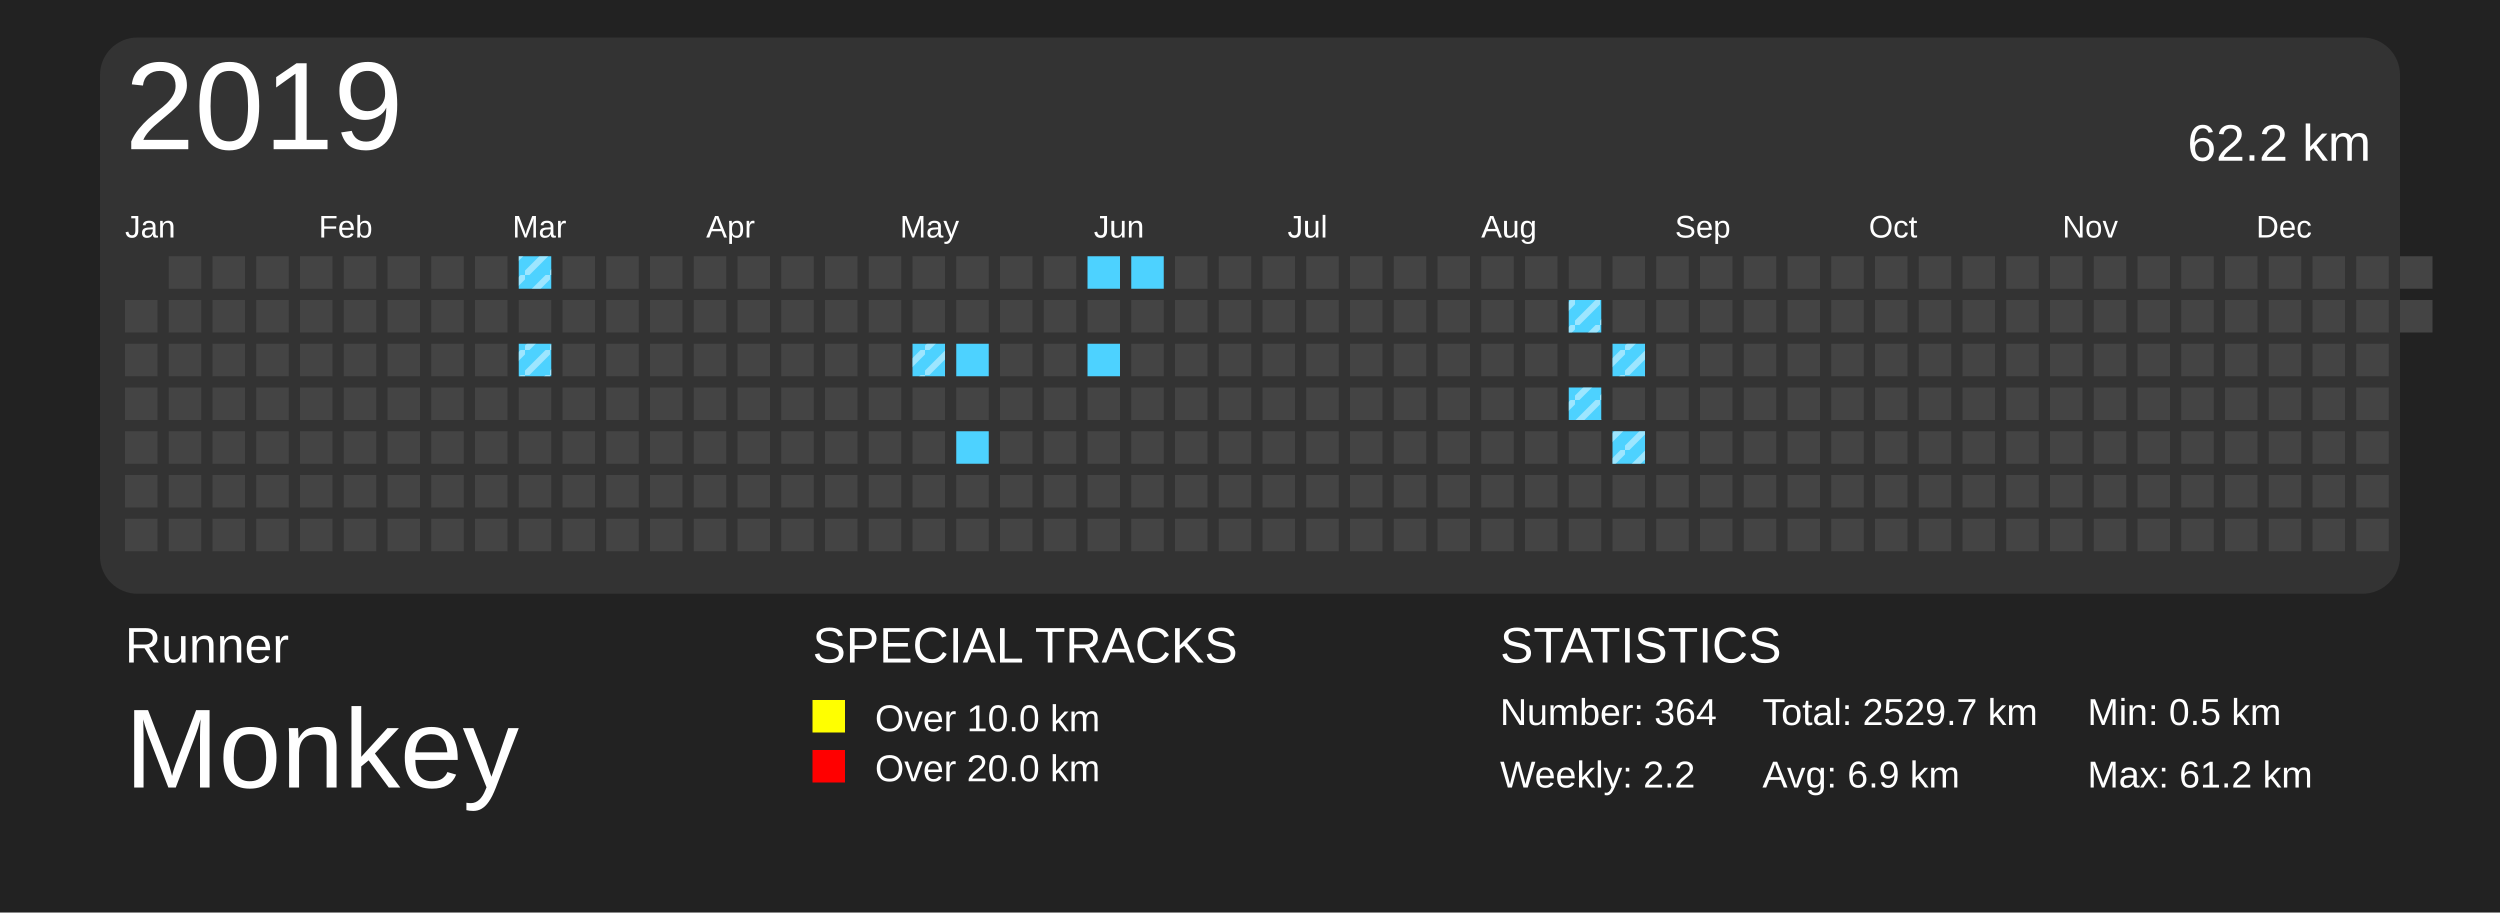
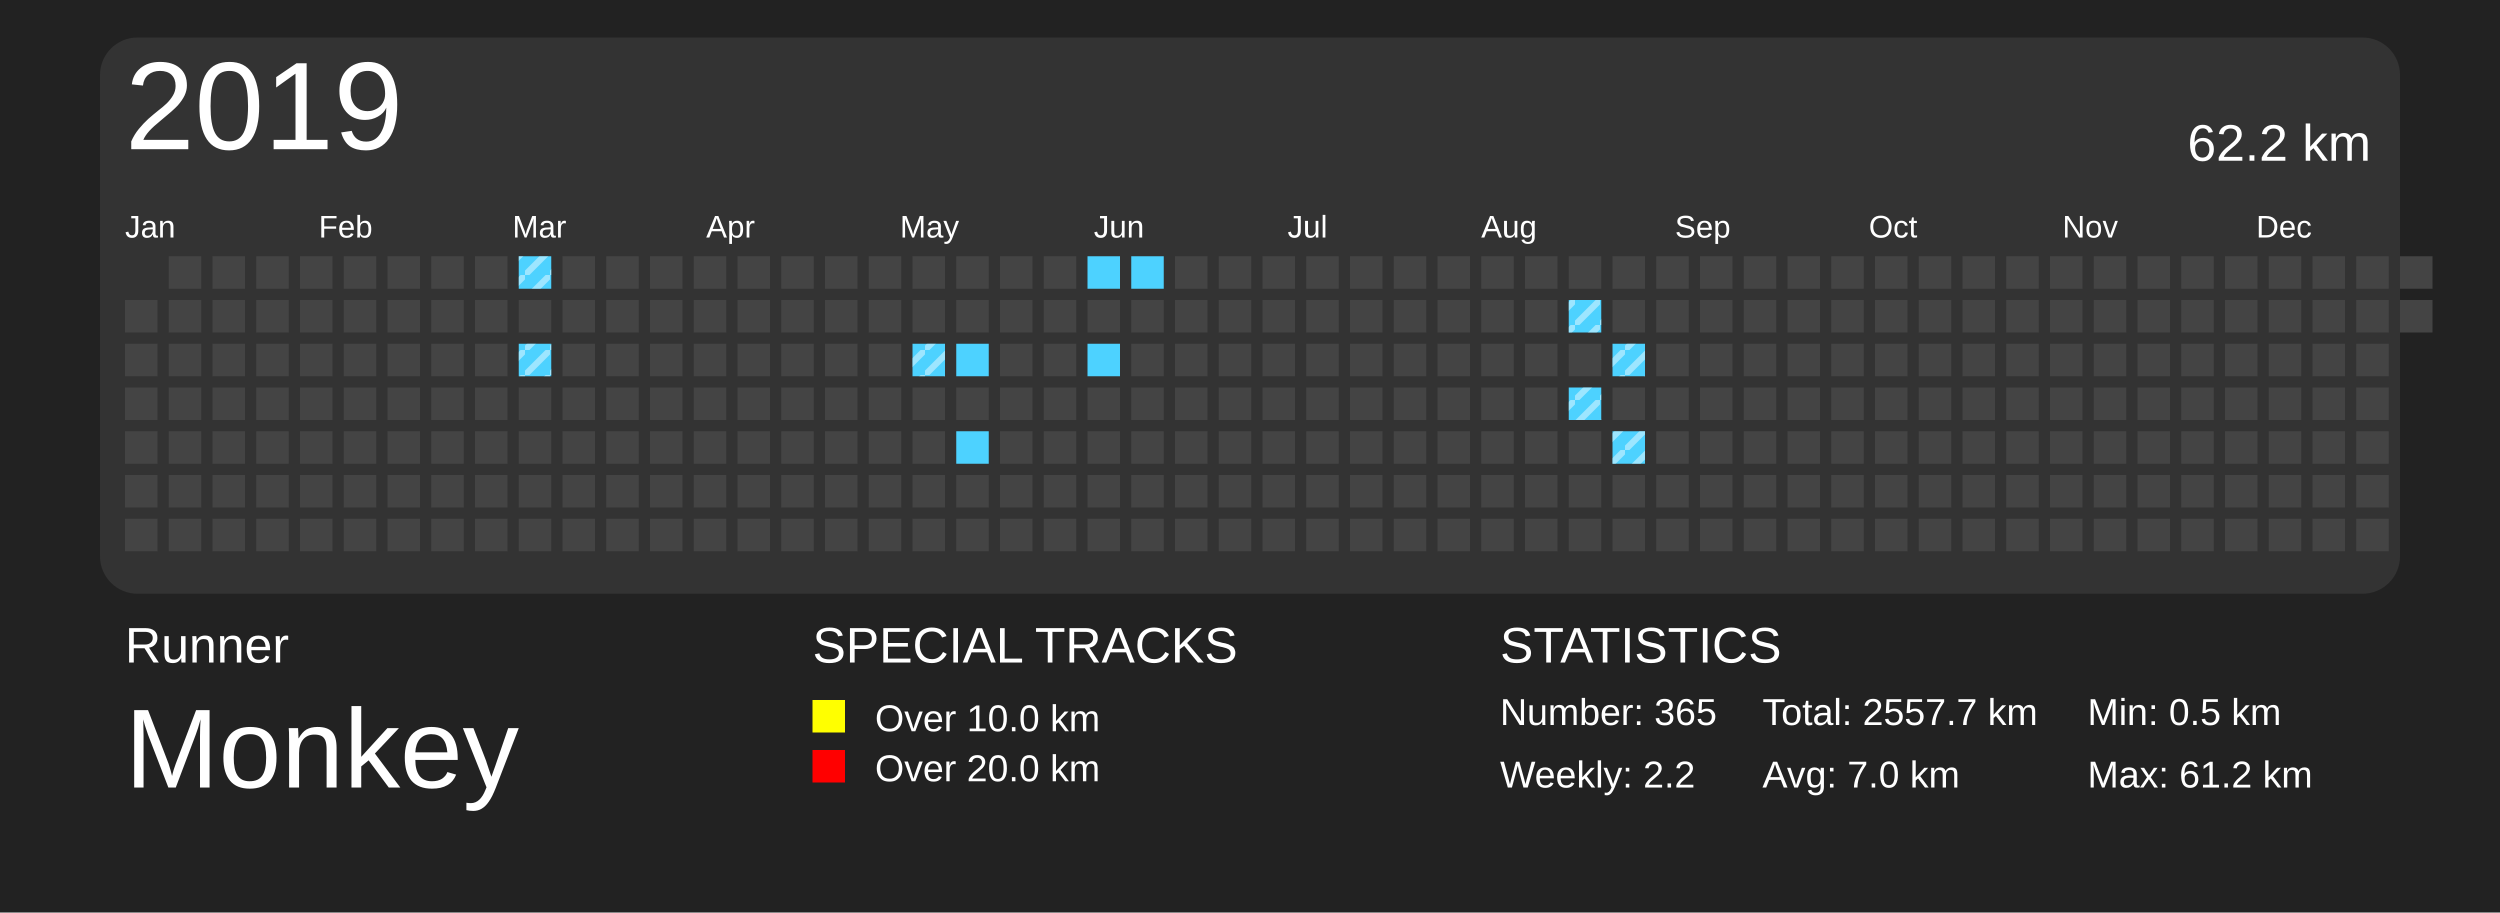
<svg xmlns="http://www.w3.org/2000/svg" baseProfile="full" height="73mm" version="1.1" viewBox="0,0,200,73" width="200mm">
  <defs>
    <pattern height="2" id="indoor-stripe" patternUnits="userSpaceOnUse" width="2">
      <line stroke="white" stroke-opacity="0.45" stroke-width="0.5" x1="0" x2="2" y1="2" y2="0" />
    </pattern>
  </defs>
  <rect fill="#222222" height="73" width="200" x="0" y="0" />
  <text fill="#FFFFFF" style="font-size:4px; font-family:Arial" x="10" y="53">Runner</text>
  <text fill="#FFFFFF" style="font-size:9px; font-family:Arial" x="10" y="63">Monkey</text>
  <text fill="#FFFFFF" style="font-size:4px; font-family:Arial" x="65" y="53">SPECIAL TRACKS</text>
  <rect fill="yellow" height="2.6" width="2.6" x="65" y="56" />
  <text fill="#FFFFFF" style="font-size:3px; font-family:Arial" x="70" y="58.5">Over 10.0 km</text>
  <rect fill="red" height="2.6" width="2.6" x="65" y="60" />
  <text fill="#FFFFFF" style="font-size:3px; font-family:Arial" x="70" y="62.5">Over 20.0 km</text>
  <text fill="#FFFFFF" style="font-size:4px; font-family:Arial" x="120" y="53">STATISTICS</text>
-   <text fill="#FFFFFF" style="font-size:3px; font-family:Arial" x="120" y="58">Number: 364</text>
+   <text fill="#FFFFFF" style="font-size:3px; font-family:Arial" x="120" y="58">Number: 365</text>
  <text fill="#FFFFFF" style="font-size:3px; font-family:Arial" x="120" y="63">Weekly: 2.2</text>
-   <text fill="#FFFFFF" style="font-size:3px; font-family:Arial" x="141" y="58">Total: 2529.7 km</text>
-   <text fill="#FFFFFF" style="font-size:3px; font-family:Arial" x="141" y="63">Avg: 6.9 km</text>
+   <text fill="#FFFFFF" style="font-size:3px; font-family:Arial" x="141" y="58">Total: 2557.7 km</text>
+   <text fill="#FFFFFF" style="font-size:3px; font-family:Arial" x="141" y="63">Avg: 7.0 km</text>
  <text fill="#FFFFFF" style="font-size:3px; font-family:Arial" x="167" y="58">Min: 0.5 km</text>
  <text fill="#FFFFFF" style="font-size:3px; font-family:Arial" x="167" y="63">Max: 61.2 km</text>
  <rect fill="#333" height="44.5" rx="3" ry="3" width="184" x="8" y="3" />
  <text dominant-baseline="hanging" fill="#FFFFFF" style="font-size:10.0px; font-family:Arial;" x="10" y="5">2019</text>
  <text dominant-baseline="hanging" fill="#FFFFFF" style="font-size:4.125px; font-family:Arial;" x="175" y="10">62.2 km</text>
  <text fill="#FFFFFF" style="font-size:2.5px; font-family:Arial" x="10.0" y="19">Jan</text>
  <text fill="#FFFFFF" style="font-size:2.5px; font-family:Arial" x="25.5" y="19">Feb</text>
  <text fill="#FFFFFF" style="font-size:2.5px; font-family:Arial" x="41.0" y="19">Mar</text>
  <text fill="#FFFFFF" style="font-size:2.5px; font-family:Arial" x="56.5" y="19">Apr</text>
  <text fill="#FFFFFF" style="font-size:2.5px; font-family:Arial" x="72.0" y="19">May</text>
  <text fill="#FFFFFF" style="font-size:2.5px; font-family:Arial" x="87.5" y="19">Jun</text>
  <text fill="#FFFFFF" style="font-size:2.5px; font-family:Arial" x="103.0" y="19">Jul</text>
  <text fill="#FFFFFF" style="font-size:2.5px; font-family:Arial" x="118.5" y="19">Aug</text>
  <text fill="#FFFFFF" style="font-size:2.5px; font-family:Arial" x="134.0" y="19">Sep</text>
  <text fill="#FFFFFF" style="font-size:2.5px; font-family:Arial" x="149.5" y="19">Oct</text>
  <text fill="#FFFFFF" style="font-size:2.5px; font-family:Arial" x="165.0" y="19">Nov</text>
  <text fill="#FFFFFF" style="font-size:2.5px; font-family:Arial" x="180.5" y="19">Dec</text>
  <rect fill="#444444" height="2.6" width="2.6" x="10.0" y="24.0" />
  <rect fill="#444444" height="2.6" width="2.6" x="10.0" y="27.5" />
  <rect fill="#444444" height="2.6" width="2.6" x="10.0" y="31.0" />
  <rect fill="#444444" height="2.6" width="2.6" x="10.0" y="34.5" />
  <rect fill="#444444" height="2.6" width="2.6" x="10.0" y="38.0" />
  <rect fill="#444444" height="2.6" width="2.6" x="10.0" y="41.5" />
  <rect fill="#444444" height="2.6" width="2.6" x="13.5" y="20.5" />
  <rect fill="#444444" height="2.6" width="2.6" x="13.5" y="24.0" />
  <rect fill="#444444" height="2.6" width="2.6" x="13.5" y="27.5" />
  <rect fill="#444444" height="2.6" width="2.6" x="13.5" y="31.0" />
  <rect fill="#444444" height="2.6" width="2.6" x="13.5" y="34.5" />
  <rect fill="#444444" height="2.6" width="2.6" x="13.5" y="38.0" />
  <rect fill="#444444" height="2.6" width="2.6" x="13.5" y="41.5" />
  <rect fill="#444444" height="2.6" width="2.6" x="17.0" y="20.5" />
  <rect fill="#444444" height="2.6" width="2.6" x="17.0" y="24.0" />
  <rect fill="#444444" height="2.6" width="2.6" x="17.0" y="27.5" />
  <rect fill="#444444" height="2.6" width="2.6" x="17.0" y="31.0" />
  <rect fill="#444444" height="2.6" width="2.6" x="17.0" y="34.5" />
  <rect fill="#444444" height="2.6" width="2.6" x="17.0" y="38.0" />
  <rect fill="#444444" height="2.6" width="2.6" x="17.0" y="41.5" />
  <rect fill="#444444" height="2.6" width="2.6" x="20.5" y="20.5" />
  <rect fill="#444444" height="2.6" width="2.6" x="20.5" y="24.0" />
  <rect fill="#444444" height="2.6" width="2.6" x="20.5" y="27.5" />
  <rect fill="#444444" height="2.6" width="2.6" x="20.5" y="31.0" />
  <rect fill="#444444" height="2.6" width="2.6" x="20.5" y="34.5" />
  <rect fill="#444444" height="2.6" width="2.6" x="20.5" y="38.0" />
  <rect fill="#444444" height="2.6" width="2.6" x="20.5" y="41.5" />
  <rect fill="#444444" height="2.6" width="2.6" x="24.0" y="20.5" />
  <rect fill="#444444" height="2.6" width="2.6" x="24.0" y="24.0" />
  <rect fill="#444444" height="2.6" width="2.6" x="24.0" y="27.5" />
  <rect fill="#444444" height="2.6" width="2.6" x="24.0" y="31.0" />
  <rect fill="#444444" height="2.6" width="2.6" x="24.0" y="34.5" />
  <rect fill="#444444" height="2.6" width="2.6" x="24.0" y="38.0" />
  <rect fill="#444444" height="2.6" width="2.6" x="24.0" y="41.5" />
  <rect fill="#444444" height="2.6" width="2.6" x="27.5" y="20.5" />
  <rect fill="#444444" height="2.6" width="2.6" x="27.5" y="24.0" />
  <rect fill="#444444" height="2.6" width="2.6" x="27.5" y="27.5" />
  <rect fill="#444444" height="2.6" width="2.6" x="27.5" y="31.0" />
  <rect fill="#444444" height="2.6" width="2.6" x="27.5" y="34.5" />
  <rect fill="#444444" height="2.6" width="2.6" x="27.5" y="38.0" />
  <rect fill="#444444" height="2.6" width="2.6" x="27.5" y="41.5" />
  <rect fill="#444444" height="2.6" width="2.6" x="31.0" y="20.5" />
  <rect fill="#444444" height="2.6" width="2.6" x="31.0" y="24.0" />
  <rect fill="#444444" height="2.6" width="2.6" x="31.0" y="27.5" />
  <rect fill="#444444" height="2.6" width="2.6" x="31.0" y="31.0" />
  <rect fill="#444444" height="2.6" width="2.6" x="31.0" y="34.5" />
  <rect fill="#444444" height="2.6" width="2.6" x="31.0" y="38.0" />
  <rect fill="#444444" height="2.6" width="2.6" x="31.0" y="41.5" />
  <rect fill="#444444" height="2.6" width="2.6" x="34.5" y="20.5" />
  <rect fill="#444444" height="2.6" width="2.6" x="34.5" y="24.0" />
  <rect fill="#444444" height="2.6" width="2.6" x="34.5" y="27.5" />
  <rect fill="#444444" height="2.6" width="2.6" x="34.5" y="31.0" />
  <rect fill="#444444" height="2.6" width="2.6" x="34.5" y="34.5" />
  <rect fill="#444444" height="2.6" width="2.6" x="34.5" y="38.0" />
  <rect fill="#444444" height="2.6" width="2.6" x="34.5" y="41.5" />
  <rect fill="#444444" height="2.6" width="2.6" x="38.0" y="20.5" />
  <rect fill="#444444" height="2.6" width="2.6" x="38.0" y="24.0" />
  <rect fill="#444444" height="2.6" width="2.6" x="38.0" y="27.5" />
  <rect fill="#444444" height="2.6" width="2.6" x="38.0" y="31.0" />
  <rect fill="#444444" height="2.6" width="2.6" x="38.0" y="34.5" />
  <rect fill="#444444" height="2.6" width="2.6" x="38.0" y="38.0" />
  <rect fill="#444444" height="2.6" width="2.6" x="38.0" y="41.5" />
  <rect fill="#4DD2FF" height="2.6" width="2.6" x="41.5" y="20.5" />
  <rect fill="url(#indoor-stripe)" height="2.6" style="pointer-events: none;" width="2.6" x="41.5" y="20.5" />
  <rect fill="#444444" height="2.6" width="2.6" x="41.5" y="24.0" />
  <rect fill="#4DD2FF" height="2.6" width="2.6" x="41.5" y="27.5" />
  <rect fill="url(#indoor-stripe)" height="2.6" style="pointer-events: none;" width="2.6" x="41.5" y="27.5" />
  <rect fill="#444444" height="2.6" width="2.6" x="41.5" y="31.0" />
  <rect fill="#444444" height="2.6" width="2.6" x="41.5" y="34.5" />
  <rect fill="#444444" height="2.6" width="2.6" x="41.5" y="38.0" />
  <rect fill="#444444" height="2.6" width="2.6" x="41.5" y="41.5" />
  <rect fill="#444444" height="2.6" width="2.6" x="45.0" y="20.5" />
  <rect fill="#444444" height="2.6" width="2.6" x="45.0" y="24.0" />
  <rect fill="#444444" height="2.6" width="2.6" x="45.0" y="27.5" />
  <rect fill="#444444" height="2.6" width="2.6" x="45.0" y="31.0" />
  <rect fill="#444444" height="2.6" width="2.6" x="45.0" y="34.5" />
  <rect fill="#444444" height="2.6" width="2.6" x="45.0" y="38.0" />
  <rect fill="#444444" height="2.6" width="2.6" x="45.0" y="41.5" />
  <rect fill="#444444" height="2.6" width="2.6" x="48.5" y="20.5" />
  <rect fill="#444444" height="2.6" width="2.6" x="48.5" y="24.0" />
  <rect fill="#444444" height="2.6" width="2.6" x="48.5" y="27.5" />
  <rect fill="#444444" height="2.6" width="2.6" x="48.5" y="31.0" />
  <rect fill="#444444" height="2.6" width="2.6" x="48.5" y="34.5" />
  <rect fill="#444444" height="2.6" width="2.6" x="48.5" y="38.0" />
  <rect fill="#444444" height="2.6" width="2.6" x="48.5" y="41.5" />
  <rect fill="#444444" height="2.6" width="2.6" x="52.0" y="20.5" />
  <rect fill="#444444" height="2.6" width="2.6" x="52.0" y="24.0" />
  <rect fill="#444444" height="2.6" width="2.6" x="52.0" y="27.5" />
  <rect fill="#444444" height="2.6" width="2.6" x="52.0" y="31.0" />
  <rect fill="#444444" height="2.6" width="2.6" x="52.0" y="34.5" />
  <rect fill="#444444" height="2.6" width="2.6" x="52.0" y="38.0" />
  <rect fill="#444444" height="2.6" width="2.6" x="52.0" y="41.5" />
  <rect fill="#444444" height="2.6" width="2.6" x="55.5" y="20.5" />
  <rect fill="#444444" height="2.6" width="2.6" x="55.5" y="24.0" />
  <rect fill="#444444" height="2.6" width="2.6" x="55.5" y="27.5" />
  <rect fill="#444444" height="2.6" width="2.6" x="55.5" y="31.0" />
  <rect fill="#444444" height="2.6" width="2.6" x="55.5" y="34.5" />
  <rect fill="#444444" height="2.6" width="2.6" x="55.5" y="38.0" />
  <rect fill="#444444" height="2.6" width="2.6" x="55.5" y="41.5" />
  <rect fill="#444444" height="2.6" width="2.6" x="59.0" y="20.5" />
  <rect fill="#444444" height="2.6" width="2.6" x="59.0" y="24.0" />
  <rect fill="#444444" height="2.6" width="2.6" x="59.0" y="27.5" />
  <rect fill="#444444" height="2.6" width="2.6" x="59.0" y="31.0" />
  <rect fill="#444444" height="2.6" width="2.6" x="59.0" y="34.5" />
  <rect fill="#444444" height="2.6" width="2.6" x="59.0" y="38.0" />
  <rect fill="#444444" height="2.6" width="2.6" x="59.0" y="41.5" />
  <rect fill="#444444" height="2.6" width="2.6" x="62.5" y="20.5" />
  <rect fill="#444444" height="2.6" width="2.6" x="62.5" y="24.0" />
  <rect fill="#444444" height="2.6" width="2.6" x="62.5" y="27.5" />
  <rect fill="#444444" height="2.6" width="2.6" x="62.5" y="31.0" />
  <rect fill="#444444" height="2.6" width="2.6" x="62.5" y="34.5" />
  <rect fill="#444444" height="2.6" width="2.6" x="62.5" y="38.0" />
  <rect fill="#444444" height="2.6" width="2.6" x="62.5" y="41.5" />
  <rect fill="#444444" height="2.6" width="2.6" x="66.0" y="20.5" />
  <rect fill="#444444" height="2.6" width="2.6" x="66.0" y="24.0" />
  <rect fill="#444444" height="2.6" width="2.6" x="66.0" y="27.5" />
  <rect fill="#444444" height="2.6" width="2.6" x="66.0" y="31.0" />
  <rect fill="#444444" height="2.6" width="2.6" x="66.0" y="34.5" />
  <rect fill="#444444" height="2.6" width="2.6" x="66.0" y="38.0" />
  <rect fill="#444444" height="2.6" width="2.6" x="66.0" y="41.5" />
  <rect fill="#444444" height="2.6" width="2.6" x="69.5" y="20.5" />
  <rect fill="#444444" height="2.6" width="2.6" x="69.5" y="24.0" />
  <rect fill="#444444" height="2.6" width="2.6" x="69.5" y="27.5" />
  <rect fill="#444444" height="2.6" width="2.6" x="69.5" y="31.0" />
  <rect fill="#444444" height="2.6" width="2.6" x="69.5" y="34.5" />
  <rect fill="#444444" height="2.6" width="2.6" x="69.5" y="38.0" />
  <rect fill="#444444" height="2.6" width="2.6" x="69.5" y="41.5" />
  <rect fill="#444444" height="2.6" width="2.6" x="73.0" y="20.5" />
  <rect fill="#444444" height="2.6" width="2.6" x="73.0" y="24.0" />
  <rect fill="#4DD2FF" height="2.6" width="2.6" x="73.0" y="27.5" />
  <rect fill="url(#indoor-stripe)" height="2.6" style="pointer-events: none;" width="2.6" x="73.0" y="27.5" />
  <rect fill="#444444" height="2.6" width="2.6" x="73.0" y="31.0" />
  <rect fill="#444444" height="2.6" width="2.6" x="73.0" y="34.5" />
  <rect fill="#444444" height="2.6" width="2.6" x="73.0" y="38.0" />
  <rect fill="#444444" height="2.6" width="2.6" x="73.0" y="41.5" />
  <rect fill="#444444" height="2.6" width="2.6" x="76.5" y="20.5" />
  <rect fill="#444444" height="2.6" width="2.6" x="76.5" y="24.0" />
  <rect fill="#4DD2FF" height="2.6" width="2.6" x="76.5" y="27.5" />
  <rect fill="#444444" height="2.6" width="2.6" x="76.5" y="31.0" />
  <rect fill="#4DD2FF" height="2.6" width="2.6" x="76.5" y="34.5" />
  <rect fill="#444444" height="2.6" width="2.6" x="76.5" y="38.0" />
  <rect fill="#444444" height="2.6" width="2.6" x="76.5" y="41.5" />
  <rect fill="#444444" height="2.6" width="2.6" x="80.0" y="20.5" />
  <rect fill="#444444" height="2.6" width="2.6" x="80.0" y="24.0" />
  <rect fill="#444444" height="2.6" width="2.6" x="80.0" y="27.5" />
  <rect fill="#444444" height="2.6" width="2.6" x="80.0" y="31.0" />
  <rect fill="#444444" height="2.6" width="2.6" x="80.0" y="34.5" />
  <rect fill="#444444" height="2.6" width="2.6" x="80.0" y="38.0" />
  <rect fill="#444444" height="2.6" width="2.6" x="80.0" y="41.5" />
  <rect fill="#444444" height="2.6" width="2.6" x="83.5" y="20.5" />
  <rect fill="#444444" height="2.6" width="2.6" x="83.5" y="24.0" />
  <rect fill="#444444" height="2.6" width="2.6" x="83.5" y="27.5" />
  <rect fill="#444444" height="2.6" width="2.6" x="83.5" y="31.0" />
  <rect fill="#444444" height="2.6" width="2.6" x="83.5" y="34.5" />
  <rect fill="#444444" height="2.6" width="2.6" x="83.5" y="38.0" />
  <rect fill="#444444" height="2.6" width="2.6" x="83.5" y="41.5" />
  <rect fill="#4DD2FF" height="2.6" width="2.6" x="87.0" y="20.5" />
  <rect fill="#444444" height="2.6" width="2.6" x="87.0" y="24.0" />
  <rect fill="#4DD2FF" height="2.6" width="2.6" x="87.0" y="27.5" />
  <rect fill="#444444" height="2.6" width="2.6" x="87.0" y="31.0" />
  <rect fill="#444444" height="2.6" width="2.6" x="87.0" y="34.5" />
  <rect fill="#444444" height="2.6" width="2.6" x="87.0" y="38.0" />
  <rect fill="#444444" height="2.6" width="2.6" x="87.0" y="41.5" />
  <rect fill="#4DD2FF" height="2.6" width="2.6" x="90.5" y="20.5" />
  <rect fill="#444444" height="2.6" width="2.6" x="90.5" y="24.0" />
  <rect fill="#444444" height="2.6" width="2.6" x="90.5" y="27.5" />
  <rect fill="#444444" height="2.6" width="2.6" x="90.5" y="31.0" />
  <rect fill="#444444" height="2.6" width="2.6" x="90.5" y="34.5" />
  <rect fill="#444444" height="2.6" width="2.6" x="90.5" y="38.0" />
  <rect fill="#444444" height="2.6" width="2.6" x="90.5" y="41.5" />
  <rect fill="#444444" height="2.6" width="2.6" x="94.0" y="20.5" />
  <rect fill="#444444" height="2.6" width="2.6" x="94.0" y="24.0" />
  <rect fill="#444444" height="2.6" width="2.6" x="94.0" y="27.5" />
  <rect fill="#444444" height="2.6" width="2.6" x="94.0" y="31.0" />
  <rect fill="#444444" height="2.6" width="2.6" x="94.0" y="34.5" />
  <rect fill="#444444" height="2.6" width="2.6" x="94.0" y="38.0" />
  <rect fill="#444444" height="2.6" width="2.6" x="94.0" y="41.5" />
  <rect fill="#444444" height="2.6" width="2.6" x="97.5" y="20.5" />
  <rect fill="#444444" height="2.6" width="2.6" x="97.5" y="24.0" />
  <rect fill="#444444" height="2.6" width="2.6" x="97.5" y="27.5" />
  <rect fill="#444444" height="2.6" width="2.6" x="97.5" y="31.0" />
  <rect fill="#444444" height="2.6" width="2.6" x="97.5" y="34.5" />
  <rect fill="#444444" height="2.6" width="2.6" x="97.5" y="38.0" />
  <rect fill="#444444" height="2.6" width="2.6" x="97.5" y="41.5" />
  <rect fill="#444444" height="2.6" width="2.6" x="101.0" y="20.5" />
  <rect fill="#444444" height="2.6" width="2.6" x="101.0" y="24.0" />
  <rect fill="#444444" height="2.6" width="2.6" x="101.0" y="27.5" />
  <rect fill="#444444" height="2.6" width="2.6" x="101.0" y="31.0" />
  <rect fill="#444444" height="2.6" width="2.6" x="101.0" y="34.5" />
  <rect fill="#444444" height="2.6" width="2.6" x="101.0" y="38.0" />
  <rect fill="#444444" height="2.6" width="2.6" x="101.0" y="41.5" />
  <rect fill="#444444" height="2.6" width="2.6" x="104.5" y="20.5" />
  <rect fill="#444444" height="2.6" width="2.6" x="104.5" y="24.0" />
  <rect fill="#444444" height="2.6" width="2.6" x="104.5" y="27.5" />
  <rect fill="#444444" height="2.6" width="2.6" x="104.5" y="31.0" />
  <rect fill="#444444" height="2.6" width="2.6" x="104.5" y="34.5" />
  <rect fill="#444444" height="2.6" width="2.6" x="104.5" y="38.0" />
  <rect fill="#444444" height="2.6" width="2.6" x="104.5" y="41.5" />
  <rect fill="#444444" height="2.6" width="2.6" x="108.0" y="20.5" />
  <rect fill="#444444" height="2.6" width="2.6" x="108.0" y="24.0" />
  <rect fill="#444444" height="2.6" width="2.6" x="108.0" y="27.5" />
  <rect fill="#444444" height="2.6" width="2.6" x="108.0" y="31.0" />
  <rect fill="#444444" height="2.6" width="2.6" x="108.0" y="34.5" />
  <rect fill="#444444" height="2.6" width="2.6" x="108.0" y="38.0" />
  <rect fill="#444444" height="2.6" width="2.6" x="108.0" y="41.5" />
  <rect fill="#444444" height="2.6" width="2.6" x="111.5" y="20.5" />
  <rect fill="#444444" height="2.6" width="2.6" x="111.5" y="24.0" />
  <rect fill="#444444" height="2.6" width="2.6" x="111.5" y="27.5" />
  <rect fill="#444444" height="2.6" width="2.6" x="111.5" y="31.0" />
  <rect fill="#444444" height="2.6" width="2.6" x="111.5" y="34.5" />
  <rect fill="#444444" height="2.6" width="2.6" x="111.5" y="38.0" />
  <rect fill="#444444" height="2.6" width="2.6" x="111.5" y="41.5" />
  <rect fill="#444444" height="2.6" width="2.6" x="115.0" y="20.5" />
  <rect fill="#444444" height="2.6" width="2.6" x="115.0" y="24.0" />
  <rect fill="#444444" height="2.6" width="2.6" x="115.0" y="27.5" />
  <rect fill="#444444" height="2.6" width="2.6" x="115.0" y="31.0" />
  <rect fill="#444444" height="2.6" width="2.6" x="115.0" y="34.5" />
  <rect fill="#444444" height="2.6" width="2.6" x="115.0" y="38.0" />
  <rect fill="#444444" height="2.6" width="2.6" x="115.0" y="41.5" />
  <rect fill="#444444" height="2.6" width="2.6" x="118.5" y="20.5" />
  <rect fill="#444444" height="2.6" width="2.6" x="118.5" y="24.0" />
  <rect fill="#444444" height="2.6" width="2.6" x="118.5" y="27.5" />
  <rect fill="#444444" height="2.6" width="2.6" x="118.5" y="31.0" />
  <rect fill="#444444" height="2.6" width="2.6" x="118.5" y="34.5" />
  <rect fill="#444444" height="2.6" width="2.6" x="118.5" y="38.0" />
  <rect fill="#444444" height="2.6" width="2.6" x="118.5" y="41.5" />
  <rect fill="#444444" height="2.6" width="2.6" x="122.0" y="20.5" />
  <rect fill="#444444" height="2.6" width="2.6" x="122.0" y="24.0" />
  <rect fill="#444444" height="2.6" width="2.6" x="122.0" y="27.5" />
  <rect fill="#444444" height="2.6" width="2.6" x="122.0" y="31.0" />
  <rect fill="#444444" height="2.6" width="2.6" x="122.0" y="34.5" />
  <rect fill="#444444" height="2.6" width="2.6" x="122.0" y="38.0" />
  <rect fill="#444444" height="2.6" width="2.6" x="122.0" y="41.5" />
  <rect fill="#444444" height="2.6" width="2.6" x="125.5" y="20.5" />
  <rect fill="#4DD2FF" height="2.6" width="2.6" x="125.5" y="24.0" />
  <rect fill="url(#indoor-stripe)" height="2.6" style="pointer-events: none;" width="2.6" x="125.5" y="24.0" />
  <rect fill="#444444" height="2.6" width="2.6" x="125.5" y="27.5" />
  <rect fill="#4DD2FF" height="2.6" width="2.6" x="125.5" y="31.0" />
  <rect fill="url(#indoor-stripe)" height="2.6" style="pointer-events: none;" width="2.6" x="125.5" y="31.0" />
  <rect fill="#444444" height="2.6" width="2.6" x="125.5" y="34.5" />
  <rect fill="#444444" height="2.6" width="2.6" x="125.5" y="38.0" />
  <rect fill="#444444" height="2.6" width="2.6" x="125.5" y="41.5" />
  <rect fill="#444444" height="2.6" width="2.6" x="129.0" y="20.5" />
  <rect fill="#444444" height="2.6" width="2.6" x="129.0" y="24.0" />
  <rect fill="#4DD2FF" height="2.6" width="2.6" x="129.0" y="27.5" />
  <rect fill="url(#indoor-stripe)" height="2.6" style="pointer-events: none;" width="2.6" x="129.0" y="27.5" />
  <rect fill="#444444" height="2.6" width="2.6" x="129.0" y="31.0" />
  <rect fill="#4DD2FF" height="2.6" width="2.6" x="129.0" y="34.5" />
  <rect fill="url(#indoor-stripe)" height="2.6" style="pointer-events: none;" width="2.6" x="129.0" y="34.5" />
  <rect fill="#444444" height="2.6" width="2.6" x="129.0" y="38.0" />
  <rect fill="#444444" height="2.6" width="2.6" x="129.0" y="41.5" />
  <rect fill="#444444" height="2.6" width="2.6" x="132.5" y="20.5" />
  <rect fill="#444444" height="2.6" width="2.6" x="132.5" y="24.0" />
  <rect fill="#444444" height="2.6" width="2.6" x="132.5" y="27.5" />
  <rect fill="#444444" height="2.6" width="2.6" x="132.5" y="31.0" />
  <rect fill="#444444" height="2.6" width="2.6" x="132.5" y="34.5" />
  <rect fill="#444444" height="2.6" width="2.6" x="132.5" y="38.0" />
  <rect fill="#444444" height="2.6" width="2.6" x="132.5" y="41.5" />
  <rect fill="#444444" height="2.6" width="2.6" x="136.0" y="20.5" />
  <rect fill="#444444" height="2.6" width="2.6" x="136.0" y="24.0" />
  <rect fill="#444444" height="2.6" width="2.6" x="136.0" y="27.5" />
  <rect fill="#444444" height="2.6" width="2.6" x="136.0" y="31.0" />
  <rect fill="#444444" height="2.6" width="2.6" x="136.0" y="34.5" />
  <rect fill="#444444" height="2.6" width="2.6" x="136.0" y="38.0" />
  <rect fill="#444444" height="2.6" width="2.6" x="136.0" y="41.5" />
  <rect fill="#444444" height="2.6" width="2.6" x="139.5" y="20.5" />
  <rect fill="#444444" height="2.6" width="2.6" x="139.5" y="24.0" />
  <rect fill="#444444" height="2.6" width="2.6" x="139.5" y="27.5" />
  <rect fill="#444444" height="2.6" width="2.6" x="139.5" y="31.0" />
  <rect fill="#444444" height="2.6" width="2.6" x="139.5" y="34.5" />
  <rect fill="#444444" height="2.6" width="2.6" x="139.5" y="38.0" />
  <rect fill="#444444" height="2.6" width="2.6" x="139.5" y="41.5" />
  <rect fill="#444444" height="2.6" width="2.6" x="143.0" y="20.5" />
  <rect fill="#444444" height="2.6" width="2.6" x="143.0" y="24.0" />
  <rect fill="#444444" height="2.6" width="2.6" x="143.0" y="27.5" />
  <rect fill="#444444" height="2.6" width="2.6" x="143.0" y="31.0" />
  <rect fill="#444444" height="2.6" width="2.6" x="143.0" y="34.5" />
  <rect fill="#444444" height="2.6" width="2.6" x="143.0" y="38.0" />
  <rect fill="#444444" height="2.6" width="2.6" x="143.0" y="41.5" />
  <rect fill="#444444" height="2.6" width="2.6" x="146.5" y="20.5" />
  <rect fill="#444444" height="2.6" width="2.6" x="146.5" y="24.0" />
  <rect fill="#444444" height="2.6" width="2.6" x="146.5" y="27.5" />
  <rect fill="#444444" height="2.6" width="2.6" x="146.5" y="31.0" />
  <rect fill="#444444" height="2.6" width="2.6" x="146.5" y="34.5" />
  <rect fill="#444444" height="2.6" width="2.6" x="146.5" y="38.0" />
  <rect fill="#444444" height="2.6" width="2.6" x="146.5" y="41.5" />
  <rect fill="#444444" height="2.6" width="2.6" x="150.0" y="20.5" />
  <rect fill="#444444" height="2.6" width="2.6" x="150.0" y="24.0" />
  <rect fill="#444444" height="2.6" width="2.6" x="150.0" y="27.5" />
  <rect fill="#444444" height="2.6" width="2.6" x="150.0" y="31.0" />
  <rect fill="#444444" height="2.6" width="2.6" x="150.0" y="34.5" />
  <rect fill="#444444" height="2.6" width="2.6" x="150.0" y="38.0" />
  <rect fill="#444444" height="2.6" width="2.6" x="150.0" y="41.5" />
  <rect fill="#444444" height="2.6" width="2.6" x="153.5" y="20.5" />
  <rect fill="#444444" height="2.6" width="2.6" x="153.5" y="24.0" />
  <rect fill="#444444" height="2.6" width="2.6" x="153.5" y="27.5" />
  <rect fill="#444444" height="2.6" width="2.6" x="153.5" y="31.0" />
  <rect fill="#444444" height="2.6" width="2.6" x="153.5" y="34.5" />
  <rect fill="#444444" height="2.6" width="2.6" x="153.5" y="38.0" />
  <rect fill="#444444" height="2.6" width="2.6" x="153.5" y="41.5" />
  <rect fill="#444444" height="2.6" width="2.6" x="157.0" y="20.5" />
  <rect fill="#444444" height="2.6" width="2.6" x="157.0" y="24.0" />
  <rect fill="#444444" height="2.6" width="2.6" x="157.0" y="27.5" />
  <rect fill="#444444" height="2.6" width="2.6" x="157.0" y="31.0" />
  <rect fill="#444444" height="2.6" width="2.6" x="157.0" y="34.5" />
  <rect fill="#444444" height="2.6" width="2.6" x="157.0" y="38.0" />
  <rect fill="#444444" height="2.6" width="2.6" x="157.0" y="41.5" />
  <rect fill="#444444" height="2.6" width="2.6" x="160.5" y="20.5" />
  <rect fill="#444444" height="2.6" width="2.6" x="160.5" y="24.0" />
  <rect fill="#444444" height="2.6" width="2.6" x="160.5" y="27.5" />
  <rect fill="#444444" height="2.6" width="2.6" x="160.5" y="31.0" />
  <rect fill="#444444" height="2.6" width="2.6" x="160.5" y="34.5" />
  <rect fill="#444444" height="2.6" width="2.6" x="160.5" y="38.0" />
  <rect fill="#444444" height="2.6" width="2.6" x="160.5" y="41.5" />
  <rect fill="#444444" height="2.6" width="2.6" x="164.0" y="20.5" />
  <rect fill="#444444" height="2.6" width="2.6" x="164.0" y="24.0" />
  <rect fill="#444444" height="2.6" width="2.6" x="164.0" y="27.5" />
  <rect fill="#444444" height="2.6" width="2.6" x="164.0" y="31.0" />
  <rect fill="#444444" height="2.6" width="2.6" x="164.0" y="34.5" />
  <rect fill="#444444" height="2.6" width="2.6" x="164.0" y="38.0" />
  <rect fill="#444444" height="2.6" width="2.6" x="164.0" y="41.5" />
  <rect fill="#444444" height="2.6" width="2.6" x="167.5" y="20.5" />
  <rect fill="#444444" height="2.6" width="2.6" x="167.5" y="24.0" />
  <rect fill="#444444" height="2.6" width="2.6" x="167.5" y="27.5" />
  <rect fill="#444444" height="2.6" width="2.6" x="167.5" y="31.0" />
  <rect fill="#444444" height="2.6" width="2.6" x="167.5" y="34.5" />
  <rect fill="#444444" height="2.6" width="2.6" x="167.5" y="38.0" />
  <rect fill="#444444" height="2.6" width="2.6" x="167.5" y="41.5" />
  <rect fill="#444444" height="2.6" width="2.6" x="171.0" y="20.5" />
  <rect fill="#444444" height="2.6" width="2.6" x="171.0" y="24.0" />
  <rect fill="#444444" height="2.6" width="2.6" x="171.0" y="27.5" />
  <rect fill="#444444" height="2.6" width="2.6" x="171.0" y="31.0" />
  <rect fill="#444444" height="2.6" width="2.6" x="171.0" y="34.5" />
  <rect fill="#444444" height="2.6" width="2.6" x="171.0" y="38.0" />
  <rect fill="#444444" height="2.6" width="2.6" x="171.0" y="41.5" />
  <rect fill="#444444" height="2.6" width="2.6" x="174.5" y="20.5" />
  <rect fill="#444444" height="2.6" width="2.6" x="174.5" y="24.0" />
  <rect fill="#444444" height="2.6" width="2.6" x="174.5" y="27.5" />
  <rect fill="#444444" height="2.6" width="2.6" x="174.5" y="31.0" />
  <rect fill="#444444" height="2.6" width="2.6" x="174.5" y="34.5" />
  <rect fill="#444444" height="2.6" width="2.6" x="174.5" y="38.0" />
  <rect fill="#444444" height="2.6" width="2.6" x="174.5" y="41.5" />
  <rect fill="#444444" height="2.6" width="2.6" x="178.0" y="20.5" />
  <rect fill="#444444" height="2.6" width="2.6" x="178.0" y="24.0" />
  <rect fill="#444444" height="2.6" width="2.6" x="178.0" y="27.5" />
  <rect fill="#444444" height="2.6" width="2.6" x="178.0" y="31.0" />
  <rect fill="#444444" height="2.6" width="2.6" x="178.0" y="34.5" />
  <rect fill="#444444" height="2.6" width="2.6" x="178.0" y="38.0" />
  <rect fill="#444444" height="2.6" width="2.6" x="178.0" y="41.5" />
  <rect fill="#444444" height="2.6" width="2.6" x="181.5" y="20.5" />
  <rect fill="#444444" height="2.6" width="2.6" x="181.5" y="24.0" />
  <rect fill="#444444" height="2.6" width="2.6" x="181.5" y="27.5" />
  <rect fill="#444444" height="2.6" width="2.6" x="181.5" y="31.0" />
  <rect fill="#444444" height="2.6" width="2.6" x="181.5" y="34.5" />
  <rect fill="#444444" height="2.6" width="2.6" x="181.5" y="38.0" />
  <rect fill="#444444" height="2.6" width="2.6" x="181.5" y="41.5" />
  <rect fill="#444444" height="2.6" width="2.6" x="185.0" y="20.5" />
  <rect fill="#444444" height="2.6" width="2.6" x="185.0" y="24.0" />
  <rect fill="#444444" height="2.6" width="2.6" x="185.0" y="27.5" />
  <rect fill="#444444" height="2.6" width="2.6" x="185.0" y="31.0" />
  <rect fill="#444444" height="2.6" width="2.6" x="185.0" y="34.5" />
  <rect fill="#444444" height="2.6" width="2.6" x="185.0" y="38.0" />
  <rect fill="#444444" height="2.6" width="2.6" x="185.0" y="41.5" />
  <rect fill="#444444" height="2.6" width="2.6" x="188.5" y="20.5" />
  <rect fill="#444444" height="2.6" width="2.6" x="188.5" y="24.0" />
  <rect fill="#444444" height="2.6" width="2.6" x="188.5" y="27.5" />
  <rect fill="#444444" height="2.6" width="2.6" x="188.5" y="31.0" />
  <rect fill="#444444" height="2.6" width="2.6" x="188.5" y="34.5" />
  <rect fill="#444444" height="2.6" width="2.6" x="188.5" y="38.0" />
  <rect fill="#444444" height="2.6" width="2.6" x="188.5" y="41.5" />
  <rect fill="#444444" height="2.6" width="2.6" x="192.0" y="20.5" />
  <rect fill="#444444" height="2.6" width="2.6" x="192.0" y="24.0" />
</svg>
